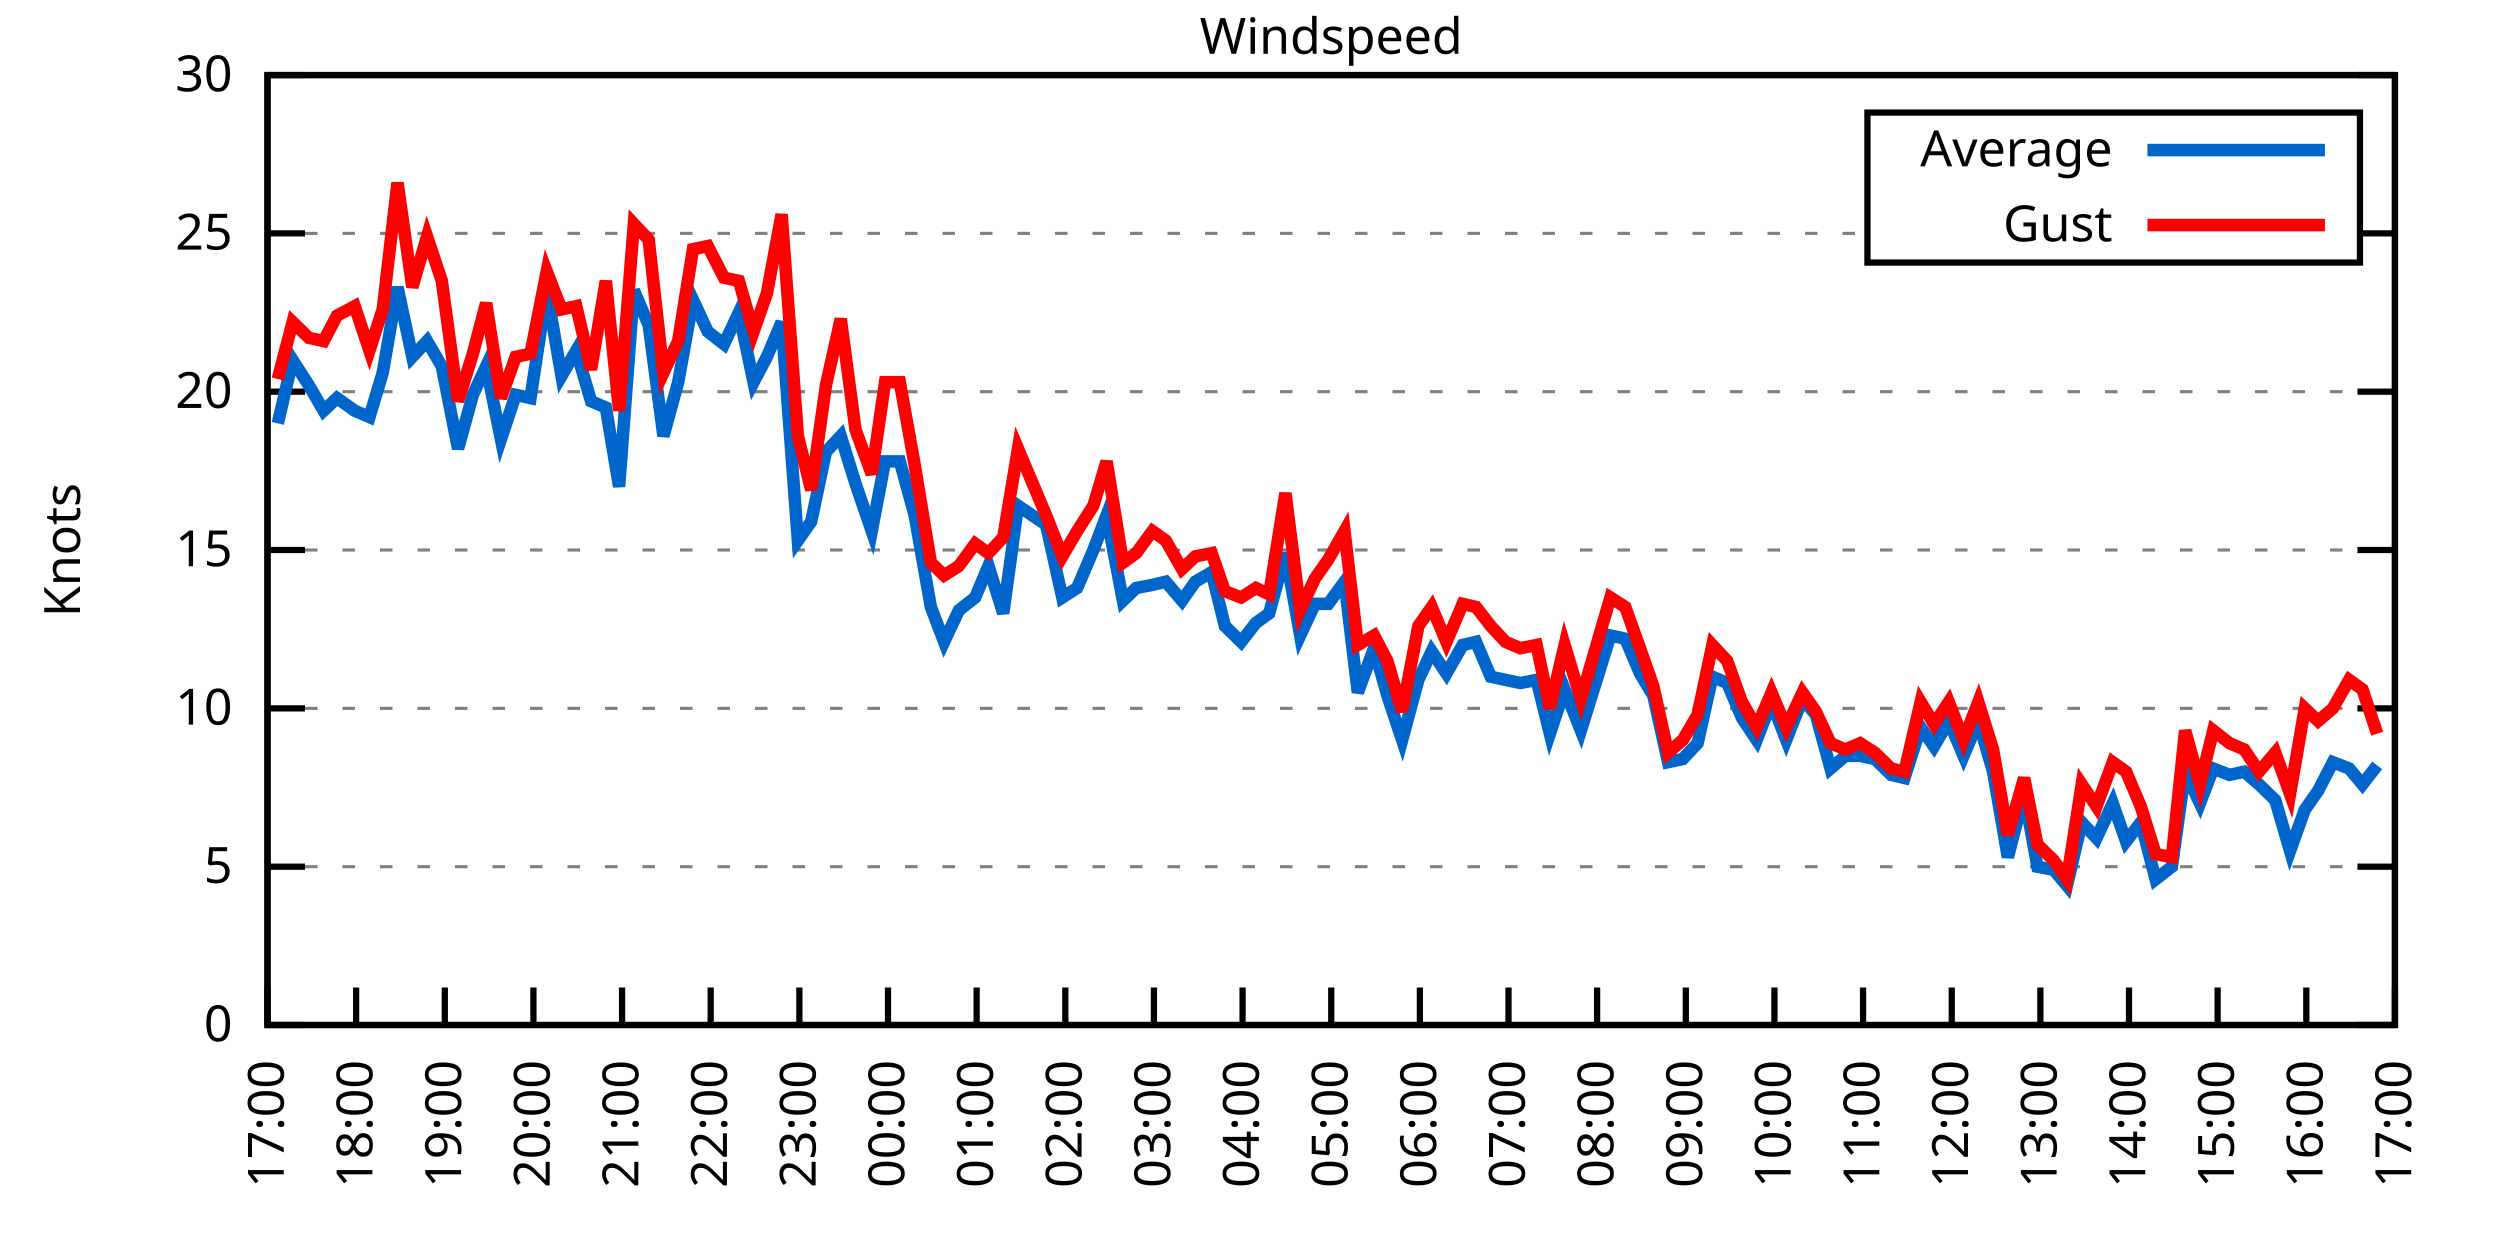
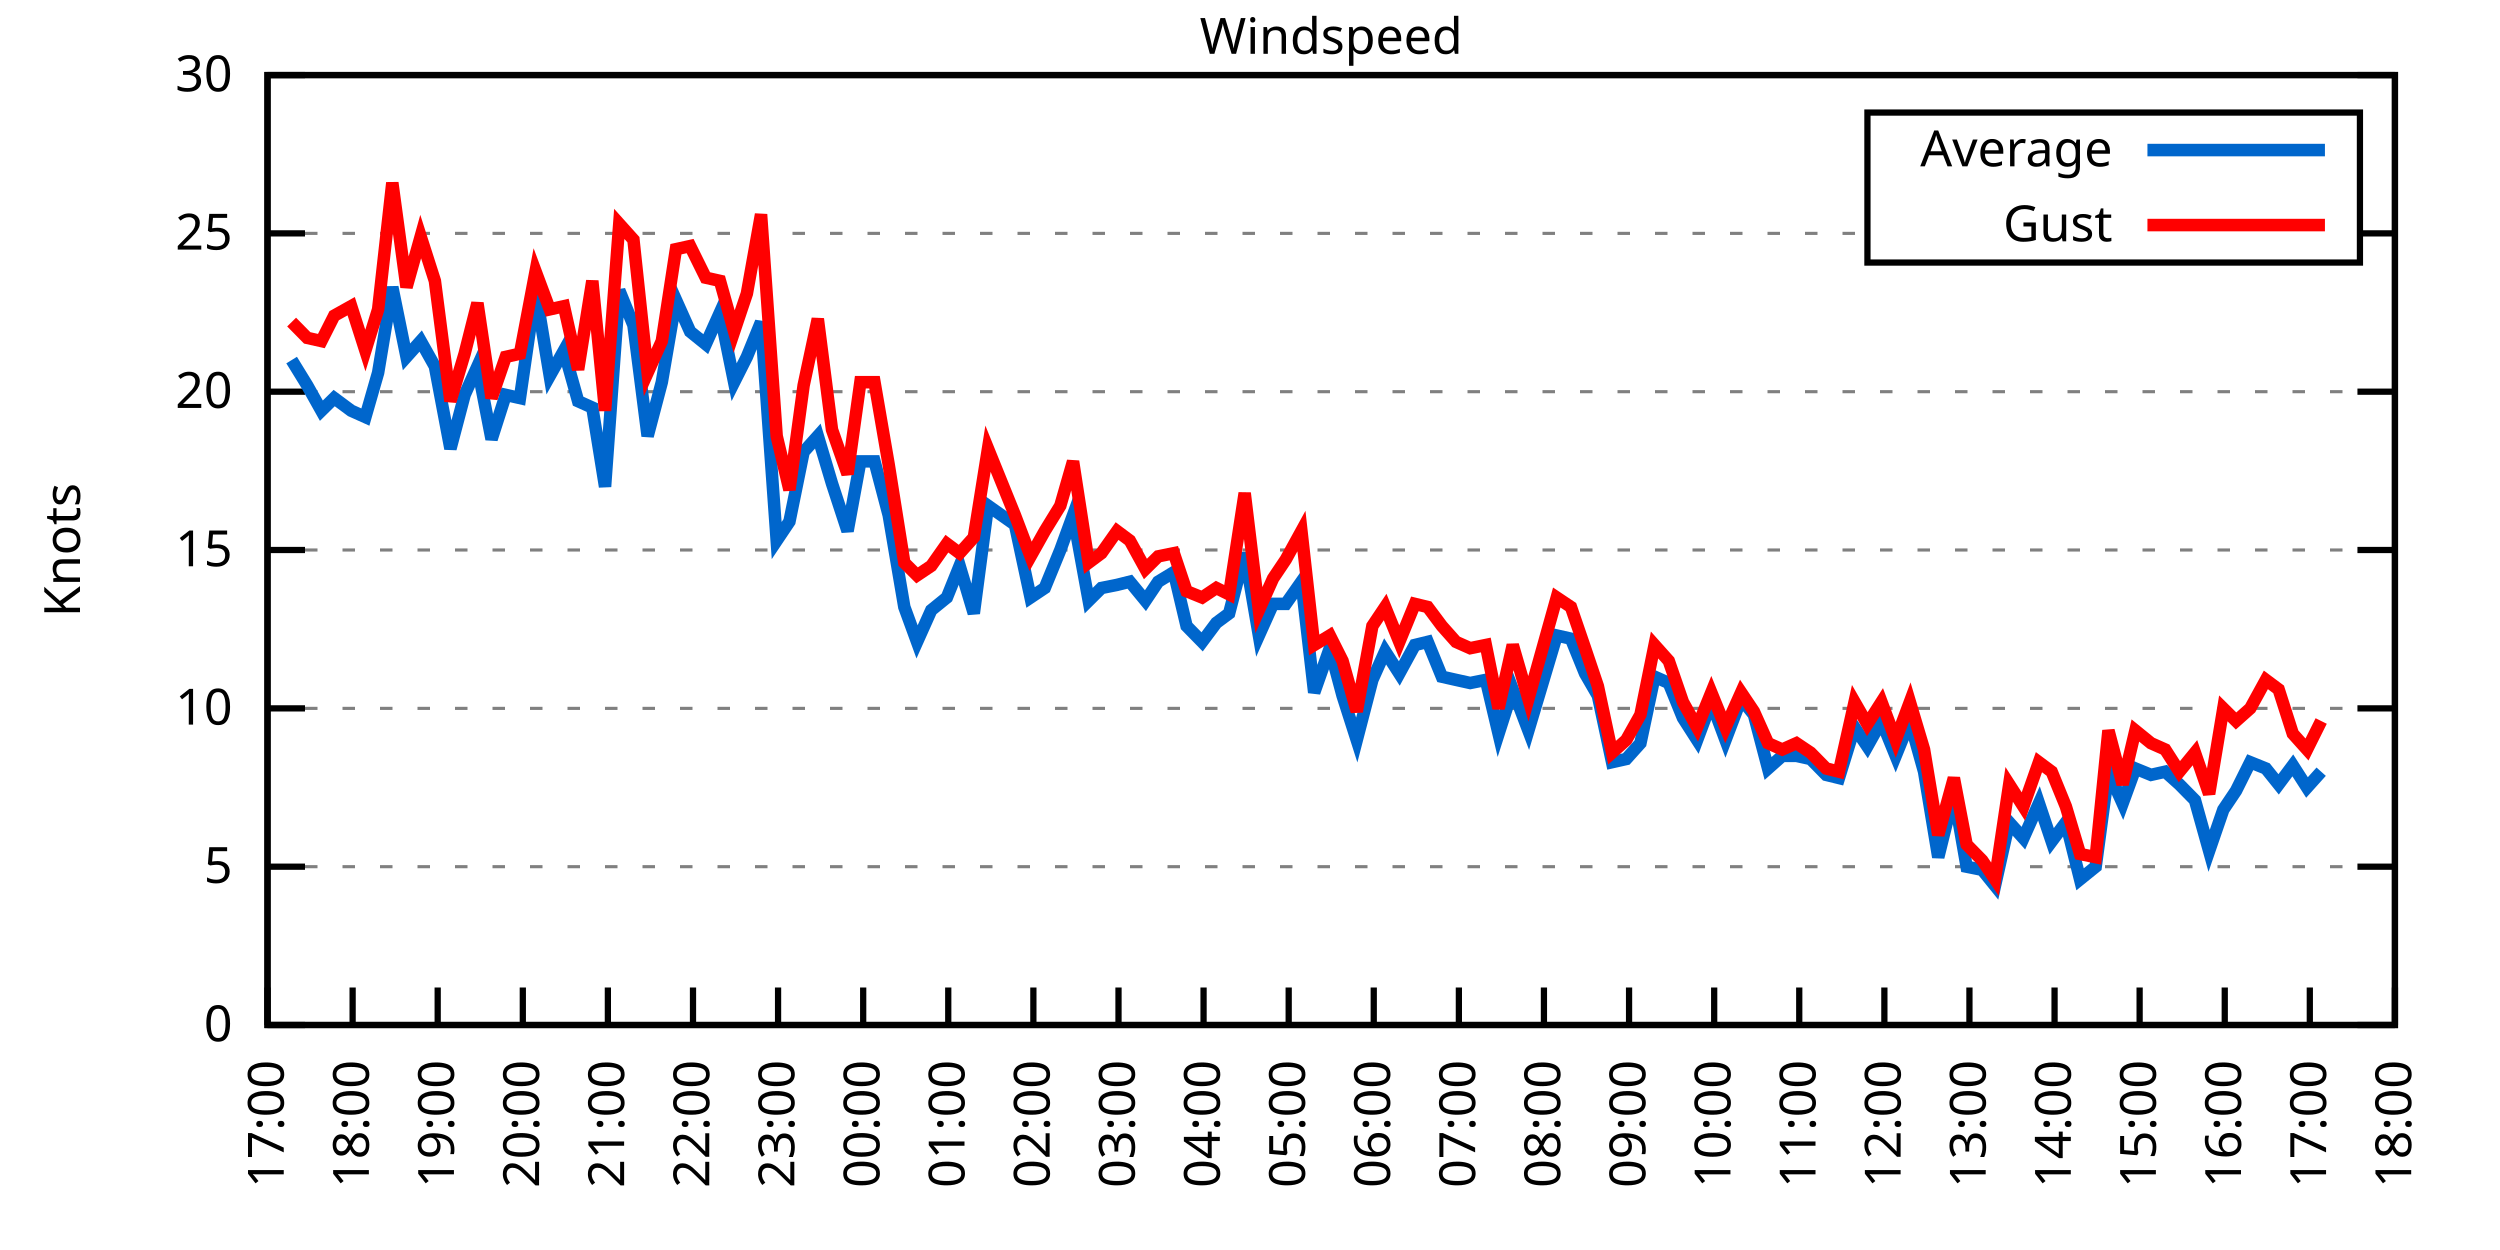
<svg xmlns="http://www.w3.org/2000/svg" xmlns:xlink="http://www.w3.org/1999/xlink" width="400" height="200" viewBox="0 0 400 200">
  <g id="gnuplot_canvas">
    <rect x="0" y="0" width="400" height="200" fill="none" />
    <defs>
      <circle id="gpDot" r="0.5" stroke-width="0.5" stroke="currentColor" />
      <path id="gpPt0" stroke-width="0.333" stroke="currentColor" d="M-1,0 h2 M0,-1 v2" />
      <path id="gpPt1" stroke-width="0.333" stroke="currentColor" d="M-1,-1 L1,1 M1,-1 L-1,1" />
      <path id="gpPt2" stroke-width="0.333" stroke="currentColor" d="M-1,0 L1,0 M0,-1 L0,1 M-1,-1 L1,1 M-1,1 L1,-1" />
      <rect id="gpPt3" stroke-width="0.333" stroke="currentColor" x="-1" y="-1" width="2" height="2" />
      <rect id="gpPt4" stroke-width="0.333" stroke="currentColor" fill="currentColor" x="-1" y="-1" width="2" height="2" />
      <circle id="gpPt5" stroke-width="0.333" stroke="currentColor" cx="0" cy="0" r="1" />
      <use xlink:href="#gpPt5" id="gpPt6" fill="currentColor" stroke="none" />
      <path id="gpPt7" stroke-width="0.333" stroke="currentColor" d="M0,-1.33 L-1.33,0.67 L1.33,0.67 z" />
      <use xlink:href="#gpPt7" id="gpPt8" fill="currentColor" stroke="none" />
      <use xlink:href="#gpPt7" id="gpPt9" stroke="currentColor" transform="rotate(180)" />
      <use xlink:href="#gpPt9" id="gpPt10" fill="currentColor" stroke="none" />
      <use xlink:href="#gpPt3" id="gpPt11" stroke="currentColor" transform="rotate(45)" />
      <use xlink:href="#gpPt11" id="gpPt12" fill="currentColor" stroke="none" />
      <path id="gpPt13" stroke-width="0.333" stroke="currentColor" d="M0,1.330 L1.265,0.411 L0.782,-1.067 L-0.782,-1.076 L-1.265,0.411 z" />
      <use xlink:href="#gpPt13" id="gpPt14" fill="currentColor" stroke="none" />
      <filter id="textbox" filterUnits="objectBoundingBox" x="0" y="0" height="1" width="1">
        <feFlood flood-color="white" flood-opacity="1" result="bgnd" />
        <feComposite in="SourceGraphic" in2="bgnd" operator="atop" />
      </filter>
      <filter id="greybox" filterUnits="objectBoundingBox" x="0" y="0" height="1" width="1">
        <feFlood flood-color="lightgrey" flood-opacity="1" result="grey" />
        <feComposite in="SourceGraphic" in2="grey" operator="atop" />
      </filter>
    </defs>
    <g fill="none" color="white" stroke="currentColor" stroke-width="1.00" stroke-linecap="butt" stroke-linejoin="miter">
</g>
    <g fill="none" color="black" stroke="currentColor" stroke-width="1.00" stroke-linecap="butt" stroke-linejoin="miter">
      <g stroke="none" shape-rendering="crispEdges">
        <polygon fill="rgb(255, 255, 255)" points="42.80,164.00 383.18,164.00 383.18,12.02 42.80,12.02 " />
      </g>
    </g>
    <g fill="none" color="black" stroke="currentColor" stroke-width="1.00" stroke-linecap="butt" stroke-linejoin="miter">
</g>
    <g fill="none" color="black" stroke="black" stroke-width="0.50" stroke-linecap="butt" stroke-linejoin="miter">
</g>
    <g fill="none" color="gray" stroke="currentColor" stroke-width="0.50" stroke-linecap="butt" stroke-linejoin="miter">
      <path stroke="gray" stroke-dasharray="2,4" class="gridline" d="M42.80,164.00 L383.19,164.00  " />
    </g>
    <g fill="none" color="gray" stroke="gray" stroke-width="1.00" stroke-linecap="butt" stroke-linejoin="miter">
</g>
    <g fill="none" color="black" stroke="currentColor" stroke-width="1.00" stroke-linecap="butt" stroke-linejoin="miter">
      <path stroke="black" d="M42.80,164.00 L48.80,164.00 M383.19,164.00 L377.19,164.00  " />
      <g transform="translate(37.20,166.60)" stroke="none" fill="black" font-family="Sans" font-size="8.00" text-anchor="end">
        <text>
          <tspan font-family="Sans"> 0</tspan>
        </text>
      </g>
    </g>
    <g fill="none" color="black" stroke="currentColor" stroke-width="1.00" stroke-linecap="butt" stroke-linejoin="miter">
</g>
    <g fill="none" color="black" stroke="black" stroke-width="0.50" stroke-linecap="butt" stroke-linejoin="miter">
</g>
    <g fill="none" color="gray" stroke="currentColor" stroke-width="0.50" stroke-linecap="butt" stroke-linejoin="miter">
      <path stroke="gray" stroke-dasharray="2,4" class="gridline" d="M42.80,138.67 L383.19,138.67  " />
    </g>
    <g fill="none" color="gray" stroke="gray" stroke-width="1.00" stroke-linecap="butt" stroke-linejoin="miter">
</g>
    <g fill="none" color="black" stroke="currentColor" stroke-width="1.00" stroke-linecap="butt" stroke-linejoin="miter">
      <path stroke="black" d="M42.80,138.67 L48.80,138.67 M383.19,138.67 L377.19,138.67  " />
      <g transform="translate(37.20,141.27)" stroke="none" fill="black" font-family="Sans" font-size="8.00" text-anchor="end">
        <text>
          <tspan font-family="Sans"> 5</tspan>
        </text>
      </g>
    </g>
    <g fill="none" color="black" stroke="currentColor" stroke-width="1.00" stroke-linecap="butt" stroke-linejoin="miter">
</g>
    <g fill="none" color="black" stroke="black" stroke-width="0.50" stroke-linecap="butt" stroke-linejoin="miter">
</g>
    <g fill="none" color="gray" stroke="currentColor" stroke-width="0.50" stroke-linecap="butt" stroke-linejoin="miter">
      <path stroke="gray" stroke-dasharray="2,4" class="gridline" d="M42.80,113.34 L383.19,113.34  " />
    </g>
    <g fill="none" color="gray" stroke="gray" stroke-width="1.00" stroke-linecap="butt" stroke-linejoin="miter">
</g>
    <g fill="none" color="black" stroke="currentColor" stroke-width="1.00" stroke-linecap="butt" stroke-linejoin="miter">
      <path stroke="black" d="M42.80,113.34 L48.80,113.34 M383.19,113.34 L377.19,113.34  " />
      <g transform="translate(37.20,115.94)" stroke="none" fill="black" font-family="Sans" font-size="8.00" text-anchor="end">
        <text>
          <tspan font-family="Sans"> 10</tspan>
        </text>
      </g>
    </g>
    <g fill="none" color="black" stroke="currentColor" stroke-width="1.00" stroke-linecap="butt" stroke-linejoin="miter">
</g>
    <g fill="none" color="black" stroke="black" stroke-width="0.50" stroke-linecap="butt" stroke-linejoin="miter">
</g>
    <g fill="none" color="gray" stroke="currentColor" stroke-width="0.50" stroke-linecap="butt" stroke-linejoin="miter">
      <path stroke="gray" stroke-dasharray="2,4" class="gridline" d="M42.80,88.00 L383.19,88.00  " />
    </g>
    <g fill="none" color="gray" stroke="gray" stroke-width="1.00" stroke-linecap="butt" stroke-linejoin="miter">
</g>
    <g fill="none" color="black" stroke="currentColor" stroke-width="1.00" stroke-linecap="butt" stroke-linejoin="miter">
      <path stroke="black" d="M42.80,88.00 L48.80,88.00 M383.19,88.00 L377.19,88.00  " />
      <g transform="translate(37.20,90.60)" stroke="none" fill="black" font-family="Sans" font-size="8.00" text-anchor="end">
        <text>
          <tspan font-family="Sans"> 15</tspan>
        </text>
      </g>
    </g>
    <g fill="none" color="black" stroke="currentColor" stroke-width="1.00" stroke-linecap="butt" stroke-linejoin="miter">
</g>
    <g fill="none" color="black" stroke="black" stroke-width="0.50" stroke-linecap="butt" stroke-linejoin="miter">
</g>
    <g fill="none" color="gray" stroke="currentColor" stroke-width="0.50" stroke-linecap="butt" stroke-linejoin="miter">
      <path stroke="gray" stroke-dasharray="2,4" class="gridline" d="M42.80,62.67 L383.19,62.67  " />
    </g>
    <g fill="none" color="gray" stroke="gray" stroke-width="1.00" stroke-linecap="butt" stroke-linejoin="miter">
</g>
    <g fill="none" color="black" stroke="currentColor" stroke-width="1.00" stroke-linecap="butt" stroke-linejoin="miter">
      <path stroke="black" d="M42.80,62.67 L48.80,62.67 M383.19,62.67 L377.19,62.67  " />
      <g transform="translate(37.20,65.27)" stroke="none" fill="black" font-family="Sans" font-size="8.00" text-anchor="end">
        <text>
          <tspan font-family="Sans"> 20</tspan>
        </text>
      </g>
    </g>
    <g fill="none" color="black" stroke="currentColor" stroke-width="1.00" stroke-linecap="butt" stroke-linejoin="miter">
</g>
    <g fill="none" color="black" stroke="black" stroke-width="0.50" stroke-linecap="butt" stroke-linejoin="miter">
</g>
    <g fill="none" color="gray" stroke="currentColor" stroke-width="0.50" stroke-linecap="butt" stroke-linejoin="miter">
      <path stroke="gray" stroke-dasharray="2,4" class="gridline" d="M42.80,37.34 L298.79,37.34 M377.59,37.34 L383.19,37.34  " />
    </g>
    <g fill="none" color="gray" stroke="gray" stroke-width="1.00" stroke-linecap="butt" stroke-linejoin="miter">
</g>
    <g fill="none" color="black" stroke="currentColor" stroke-width="1.00" stroke-linecap="butt" stroke-linejoin="miter">
      <path stroke="black" d="M42.80,37.34 L48.80,37.34 M383.19,37.34 L377.19,37.34  " />
      <g transform="translate(37.20,39.94)" stroke="none" fill="black" font-family="Sans" font-size="8.00" text-anchor="end">
        <text>
          <tspan font-family="Sans"> 25</tspan>
        </text>
      </g>
    </g>
    <g fill="none" color="black" stroke="currentColor" stroke-width="1.00" stroke-linecap="butt" stroke-linejoin="miter">
</g>
    <g fill="none" color="black" stroke="black" stroke-width="0.50" stroke-linecap="butt" stroke-linejoin="miter">
</g>
    <g fill="none" color="gray" stroke="currentColor" stroke-width="0.50" stroke-linecap="butt" stroke-linejoin="miter">
      <path stroke="gray" stroke-dasharray="2,4" class="gridline" d="M42.80,12.01 L383.19,12.01  " />
    </g>
    <g fill="none" color="gray" stroke="gray" stroke-width="1.00" stroke-linecap="butt" stroke-linejoin="miter">
</g>
    <g fill="none" color="black" stroke="currentColor" stroke-width="1.00" stroke-linecap="butt" stroke-linejoin="miter">
      <path stroke="black" d="M42.80,12.01 L48.80,12.01 M383.19,12.01 L377.19,12.01  " />
      <g transform="translate(37.20,14.61)" stroke="none" fill="black" font-family="Sans" font-size="8.00" text-anchor="end">
        <text>
          <tspan font-family="Sans"> 30</tspan>
        </text>
      </g>
    </g>
    <g fill="none" color="black" stroke="currentColor" stroke-width="1.00" stroke-linecap="butt" stroke-linejoin="miter">
      <path stroke="black" d="M42.80,164.00 L42.80,158.00  " />
      <g transform="translate(45.40,169.60) rotate(270.00)" stroke="none" fill="black" font-family="Sans" font-size="8.00" text-anchor="end">
        <text>
          <tspan font-family="Sans">17:00</tspan>
        </text>
      </g>
    </g>
    <g fill="none" color="black" stroke="currentColor" stroke-width="1.00" stroke-linecap="butt" stroke-linejoin="miter">
-       <path stroke="black" d="M56.98,164.00 L56.98,158.00  " />
-       <g transform="translate(59.58,169.60) rotate(270.00)" stroke="none" fill="black" font-family="Sans" font-size="8.00" text-anchor="end">
+       <path stroke="black" d="M56.42,164.00 L56.42,158.00  " />
+       <g transform="translate(59.02,169.60) rotate(270.00)" stroke="none" fill="black" font-family="Sans" font-size="8.00" text-anchor="end">
        <text>
          <tspan font-family="Sans">18:00</tspan>
        </text>
      </g>
    </g>
    <g fill="none" color="black" stroke="currentColor" stroke-width="1.00" stroke-linecap="butt" stroke-linejoin="miter">
-       <path stroke="black" d="M71.17,164.00 L71.17,158.00  " />
-       <g transform="translate(73.77,169.60) rotate(270.00)" stroke="none" fill="black" font-family="Sans" font-size="8.00" text-anchor="end">
+       <path stroke="black" d="M70.03,164.00 L70.03,158.00  " />
+       <g transform="translate(72.63,169.60) rotate(270.00)" stroke="none" fill="black" font-family="Sans" font-size="8.00" text-anchor="end">
        <text>
          <tspan font-family="Sans">19:00</tspan>
        </text>
      </g>
    </g>
    <g fill="none" color="black" stroke="currentColor" stroke-width="1.00" stroke-linecap="butt" stroke-linejoin="miter">
-       <path stroke="black" d="M85.35,164.00 L85.35,158.00  " />
-       <g transform="translate(87.95,169.60) rotate(270.00)" stroke="none" fill="black" font-family="Sans" font-size="8.00" text-anchor="end">
+       <path stroke="black" d="M83.65,164.00 L83.65,158.00  " />
+       <g transform="translate(86.25,169.60) rotate(270.00)" stroke="none" fill="black" font-family="Sans" font-size="8.00" text-anchor="end">
        <text>
          <tspan font-family="Sans">20:00</tspan>
        </text>
      </g>
    </g>
    <g fill="none" color="black" stroke="currentColor" stroke-width="1.00" stroke-linecap="butt" stroke-linejoin="miter">
-       <path stroke="black" d="M99.53,164.00 L99.53,158.00  " />
-       <g transform="translate(102.13,169.60) rotate(270.00)" stroke="none" fill="black" font-family="Sans" font-size="8.00" text-anchor="end">
+       <path stroke="black" d="M97.26,164.00 L97.26,158.00  " />
+       <g transform="translate(99.86,169.60) rotate(270.00)" stroke="none" fill="black" font-family="Sans" font-size="8.00" text-anchor="end">
        <text>
          <tspan font-family="Sans">21:00</tspan>
        </text>
      </g>
    </g>
    <g fill="none" color="black" stroke="currentColor" stroke-width="1.00" stroke-linecap="butt" stroke-linejoin="miter">
-       <path stroke="black" d="M113.71,164.00 L113.71,158.00  " />
-       <g transform="translate(116.31,169.60) rotate(270.00)" stroke="none" fill="black" font-family="Sans" font-size="8.00" text-anchor="end">
+       <path stroke="black" d="M110.88,164.00 L110.88,158.00  " />
+       <g transform="translate(113.48,169.60) rotate(270.00)" stroke="none" fill="black" font-family="Sans" font-size="8.00" text-anchor="end">
        <text>
          <tspan font-family="Sans">22:00</tspan>
        </text>
      </g>
    </g>
    <g fill="none" color="black" stroke="currentColor" stroke-width="1.00" stroke-linecap="butt" stroke-linejoin="miter">
-       <path stroke="black" d="M127.90,164.00 L127.90,158.00  " />
-       <g transform="translate(130.50,169.60) rotate(270.00)" stroke="none" fill="black" font-family="Sans" font-size="8.00" text-anchor="end">
+       <path stroke="black" d="M124.49,164.00 L124.49,158.00  " />
+       <g transform="translate(127.09,169.60) rotate(270.00)" stroke="none" fill="black" font-family="Sans" font-size="8.00" text-anchor="end">
        <text>
          <tspan font-family="Sans">23:00</tspan>
        </text>
      </g>
    </g>
    <g fill="none" color="black" stroke="currentColor" stroke-width="1.00" stroke-linecap="butt" stroke-linejoin="miter">
-       <path stroke="black" d="M142.08,164.00 L142.08,158.00  " />
-       <g transform="translate(144.68,169.60) rotate(270.00)" stroke="none" fill="black" font-family="Sans" font-size="8.00" text-anchor="end">
+       <path stroke="black" d="M138.11,164.00 L138.11,158.00  " />
+       <g transform="translate(140.71,169.60) rotate(270.00)" stroke="none" fill="black" font-family="Sans" font-size="8.00" text-anchor="end">
        <text>
          <tspan font-family="Sans">00:00</tspan>
        </text>
      </g>
    </g>
    <g fill="none" color="black" stroke="currentColor" stroke-width="1.00" stroke-linecap="butt" stroke-linejoin="miter">
-       <path stroke="black" d="M156.26,164.00 L156.26,158.00  " />
-       <g transform="translate(158.86,169.60) rotate(270.00)" stroke="none" fill="black" font-family="Sans" font-size="8.00" text-anchor="end">
+       <path stroke="black" d="M151.72,164.00 L151.72,158.00  " />
+       <g transform="translate(154.32,169.60) rotate(270.00)" stroke="none" fill="black" font-family="Sans" font-size="8.00" text-anchor="end">
        <text>
          <tspan font-family="Sans">01:00</tspan>
        </text>
      </g>
    </g>
    <g fill="none" color="black" stroke="currentColor" stroke-width="1.00" stroke-linecap="butt" stroke-linejoin="miter">
-       <path stroke="black" d="M170.45,164.00 L170.45,158.00  " />
-       <g transform="translate(173.05,169.60) rotate(270.00)" stroke="none" fill="black" font-family="Sans" font-size="8.00" text-anchor="end">
+       <path stroke="black" d="M165.34,164.00 L165.34,158.00  " />
+       <g transform="translate(167.94,169.60) rotate(270.00)" stroke="none" fill="black" font-family="Sans" font-size="8.00" text-anchor="end">
        <text>
          <tspan font-family="Sans">02:00</tspan>
        </text>
      </g>
    </g>
    <g fill="none" color="black" stroke="currentColor" stroke-width="1.00" stroke-linecap="butt" stroke-linejoin="miter">
-       <path stroke="black" d="M184.63,164.00 L184.63,158.00  " />
-       <g transform="translate(187.23,169.60) rotate(270.00)" stroke="none" fill="black" font-family="Sans" font-size="8.00" text-anchor="end">
+       <path stroke="black" d="M178.96,164.00 L178.96,158.00  " />
+       <g transform="translate(181.56,169.60) rotate(270.00)" stroke="none" fill="black" font-family="Sans" font-size="8.00" text-anchor="end">
        <text>
          <tspan font-family="Sans">03:00</tspan>
        </text>
      </g>
    </g>
    <g fill="none" color="black" stroke="currentColor" stroke-width="1.00" stroke-linecap="butt" stroke-linejoin="miter">
-       <path stroke="black" d="M198.81,164.00 L198.81,158.00  " />
-       <g transform="translate(201.41,169.60) rotate(270.00)" stroke="none" fill="black" font-family="Sans" font-size="8.00" text-anchor="end">
+       <path stroke="black" d="M192.57,164.00 L192.57,158.00  " />
+       <g transform="translate(195.17,169.60) rotate(270.00)" stroke="none" fill="black" font-family="Sans" font-size="8.00" text-anchor="end">
        <text>
          <tspan font-family="Sans">04:00</tspan>
        </text>
      </g>
    </g>
    <g fill="none" color="black" stroke="currentColor" stroke-width="1.00" stroke-linecap="butt" stroke-linejoin="miter">
-       <path stroke="black" d="M213.00,164.00 L213.00,158.00  " />
-       <g transform="translate(215.60,169.60) rotate(270.00)" stroke="none" fill="black" font-family="Sans" font-size="8.00" text-anchor="end">
+       <path stroke="black" d="M206.19,164.00 L206.19,158.00  " />
+       <g transform="translate(208.79,169.60) rotate(270.00)" stroke="none" fill="black" font-family="Sans" font-size="8.00" text-anchor="end">
        <text>
          <tspan font-family="Sans">05:00</tspan>
        </text>
      </g>
    </g>
    <g fill="none" color="black" stroke="currentColor" stroke-width="1.00" stroke-linecap="butt" stroke-linejoin="miter">
-       <path stroke="black" d="M227.18,164.00 L227.18,158.00  " />
-       <g transform="translate(229.78,169.60) rotate(270.00)" stroke="none" fill="black" font-family="Sans" font-size="8.00" text-anchor="end">
+       <path stroke="black" d="M219.80,164.00 L219.80,158.00  " />
+       <g transform="translate(222.40,169.60) rotate(270.00)" stroke="none" fill="black" font-family="Sans" font-size="8.00" text-anchor="end">
        <text>
          <tspan font-family="Sans">06:00</tspan>
        </text>
      </g>
    </g>
    <g fill="none" color="black" stroke="currentColor" stroke-width="1.00" stroke-linecap="butt" stroke-linejoin="miter">
-       <path stroke="black" d="M241.36,164.00 L241.36,158.00  " />
-       <g transform="translate(243.96,169.60) rotate(270.00)" stroke="none" fill="black" font-family="Sans" font-size="8.00" text-anchor="end">
+       <path stroke="black" d="M233.42,164.00 L233.42,158.00  " />
+       <g transform="translate(236.02,169.60) rotate(270.00)" stroke="none" fill="black" font-family="Sans" font-size="8.00" text-anchor="end">
        <text>
          <tspan font-family="Sans">07:00</tspan>
        </text>
      </g>
    </g>
    <g fill="none" color="black" stroke="currentColor" stroke-width="1.00" stroke-linecap="butt" stroke-linejoin="miter">
-       <path stroke="black" d="M255.54,164.00 L255.54,158.00  " />
-       <g transform="translate(258.14,169.60) rotate(270.00)" stroke="none" fill="black" font-family="Sans" font-size="8.00" text-anchor="end">
+       <path stroke="black" d="M247.03,164.00 L247.03,158.00  " />
+       <g transform="translate(249.63,169.60) rotate(270.00)" stroke="none" fill="black" font-family="Sans" font-size="8.00" text-anchor="end">
        <text>
          <tspan font-family="Sans">08:00</tspan>
        </text>
      </g>
    </g>
    <g fill="none" color="black" stroke="currentColor" stroke-width="1.00" stroke-linecap="butt" stroke-linejoin="miter">
-       <path stroke="black" d="M269.73,164.00 L269.73,158.00  " />
-       <g transform="translate(272.33,169.60) rotate(270.00)" stroke="none" fill="black" font-family="Sans" font-size="8.00" text-anchor="end">
+       <path stroke="black" d="M260.65,164.00 L260.65,158.00  " />
+       <g transform="translate(263.25,169.60) rotate(270.00)" stroke="none" fill="black" font-family="Sans" font-size="8.00" text-anchor="end">
        <text>
          <tspan font-family="Sans">09:00</tspan>
        </text>
      </g>
    </g>
    <g fill="none" color="black" stroke="currentColor" stroke-width="1.00" stroke-linecap="butt" stroke-linejoin="miter">
-       <path stroke="black" d="M283.91,164.00 L283.91,158.00  " />
-       <g transform="translate(286.51,169.60) rotate(270.00)" stroke="none" fill="black" font-family="Sans" font-size="8.00" text-anchor="end">
+       <path stroke="black" d="M274.27,164.00 L274.27,158.00  " />
+       <g transform="translate(276.87,169.60) rotate(270.00)" stroke="none" fill="black" font-family="Sans" font-size="8.00" text-anchor="end">
        <text>
          <tspan font-family="Sans">10:00</tspan>
        </text>
      </g>
    </g>
    <g fill="none" color="black" stroke="currentColor" stroke-width="1.00" stroke-linecap="butt" stroke-linejoin="miter">
-       <path stroke="black" d="M298.09,164.00 L298.09,158.00  " />
-       <g transform="translate(300.69,169.60) rotate(270.00)" stroke="none" fill="black" font-family="Sans" font-size="8.00" text-anchor="end">
+       <path stroke="black" d="M287.88,164.00 L287.88,158.00  " />
+       <g transform="translate(290.48,169.60) rotate(270.00)" stroke="none" fill="black" font-family="Sans" font-size="8.00" text-anchor="end">
        <text>
          <tspan font-family="Sans">11:00</tspan>
        </text>
      </g>
    </g>
    <g fill="none" color="black" stroke="currentColor" stroke-width="1.00" stroke-linecap="butt" stroke-linejoin="miter">
-       <path stroke="black" d="M312.28,164.00 L312.28,158.00  " />
-       <g transform="translate(314.88,169.60) rotate(270.00)" stroke="none" fill="black" font-family="Sans" font-size="8.00" text-anchor="end">
+       <path stroke="black" d="M301.50,164.00 L301.50,158.00  " />
+       <g transform="translate(304.10,169.60) rotate(270.00)" stroke="none" fill="black" font-family="Sans" font-size="8.00" text-anchor="end">
        <text>
          <tspan font-family="Sans">12:00</tspan>
        </text>
      </g>
    </g>
    <g fill="none" color="black" stroke="currentColor" stroke-width="1.00" stroke-linecap="butt" stroke-linejoin="miter">
-       <path stroke="black" d="M326.46,164.00 L326.46,158.00  " />
-       <g transform="translate(329.06,169.60) rotate(270.00)" stroke="none" fill="black" font-family="Sans" font-size="8.00" text-anchor="end">
+       <path stroke="black" d="M315.11,164.00 L315.11,158.00  " />
+       <g transform="translate(317.71,169.60) rotate(270.00)" stroke="none" fill="black" font-family="Sans" font-size="8.00" text-anchor="end">
        <text>
          <tspan font-family="Sans">13:00</tspan>
        </text>
      </g>
    </g>
    <g fill="none" color="black" stroke="currentColor" stroke-width="1.00" stroke-linecap="butt" stroke-linejoin="miter">
-       <path stroke="black" d="M340.64,164.00 L340.64,158.00  " />
-       <g transform="translate(343.24,169.60) rotate(270.00)" stroke="none" fill="black" font-family="Sans" font-size="8.00" text-anchor="end">
+       <path stroke="black" d="M328.73,164.00 L328.73,158.00  " />
+       <g transform="translate(331.33,169.60) rotate(270.00)" stroke="none" fill="black" font-family="Sans" font-size="8.00" text-anchor="end">
        <text>
          <tspan font-family="Sans">14:00</tspan>
        </text>
      </g>
    </g>
    <g fill="none" color="black" stroke="currentColor" stroke-width="1.00" stroke-linecap="butt" stroke-linejoin="miter">
-       <path stroke="black" d="M354.82,164.00 L354.82,158.00  " />
-       <g transform="translate(357.42,169.60) rotate(270.00)" stroke="none" fill="black" font-family="Sans" font-size="8.00" text-anchor="end">
+       <path stroke="black" d="M342.34,164.00 L342.34,158.00  " />
+       <g transform="translate(344.94,169.60) rotate(270.00)" stroke="none" fill="black" font-family="Sans" font-size="8.00" text-anchor="end">
        <text>
          <tspan font-family="Sans">15:00</tspan>
        </text>
      </g>
    </g>
    <g fill="none" color="black" stroke="currentColor" stroke-width="1.00" stroke-linecap="butt" stroke-linejoin="miter">
-       <path stroke="black" d="M369.01,164.00 L369.01,158.00  " />
-       <g transform="translate(371.61,169.60) rotate(270.00)" stroke="none" fill="black" font-family="Sans" font-size="8.00" text-anchor="end">
+       <path stroke="black" d="M355.96,164.00 L355.96,158.00  " />
+       <g transform="translate(358.56,169.60) rotate(270.00)" stroke="none" fill="black" font-family="Sans" font-size="8.00" text-anchor="end">
        <text>
          <tspan font-family="Sans">16:00</tspan>
+         </text>
+       </g>
+     </g>
+     <g fill="none" color="black" stroke="currentColor" stroke-width="1.00" stroke-linecap="butt" stroke-linejoin="miter">
+       <path stroke="black" d="M369.57,164.00 L369.57,158.00  " />
+       <g transform="translate(372.17,169.60) rotate(270.00)" stroke="none" fill="black" font-family="Sans" font-size="8.00" text-anchor="end">
+         <text>
+           <tspan font-family="Sans">17:00</tspan>
        </text>
      </g>
    </g>
    <g fill="none" color="black" stroke="currentColor" stroke-width="1.00" stroke-linecap="butt" stroke-linejoin="miter">
      <path stroke="black" d="M383.19,164.00 L383.19,158.00  " />
      <g transform="translate(385.79,169.60) rotate(270.00)" stroke="none" fill="black" font-family="Sans" font-size="8.00" text-anchor="end">
        <text>
-           <tspan font-family="Sans">17:00</tspan>
+           <tspan font-family="Sans">18:00</tspan>
        </text>
      </g>
    </g>
    <g fill="none" color="black" stroke="currentColor" stroke-width="1.00" stroke-linecap="butt" stroke-linejoin="miter">
</g>
    <g fill="none" color="black" stroke="currentColor" stroke-width="1.00" stroke-linecap="butt" stroke-linejoin="miter">
      <path stroke="black" d="M42.80,12.01 L42.80,164.00 L383.19,164.00 L383.19,12.01 L42.80,12.01 Z  " />
    </g>
    <g fill="none" color="black" stroke="currentColor" stroke-width="1.00" stroke-linecap="butt" stroke-linejoin="miter">
</g>
    <g fill="none" color="black" stroke="currentColor" stroke-width="1.00" stroke-linecap="butt" stroke-linejoin="miter">
      <path stroke="black" d="M298.79,42.01 L298.79,18.01 L377.59,18.01 L377.59,42.01 L298.79,42.01 Z  " />
    </g>
    <g id="Windspeed_plot_1">
      <g fill="none" color="white" stroke="black" stroke-width="2.00" stroke-linecap="butt" stroke-linejoin="miter">
</g>
      <g fill="none" color="black" stroke="currentColor" stroke-width="2.00" stroke-linecap="butt" stroke-linejoin="miter">
        <g transform="translate(337.99,26.61)" stroke="none" fill="black" font-family="Sans" font-size="8.00" text-anchor="end">
          <text>
            <tspan font-family="Sans">Average</tspan>
          </text>
        </g>
      </g>
      <g fill="none" color="black" stroke="currentColor" stroke-width="2.00" stroke-linecap="butt" stroke-linejoin="miter">
-         <path stroke="rgb(  0, 102, 204)" d="M343.59,24.01 L371.99,24.01 M44.45,67.74 L46.82,57.61 L49.42,61.66 L51.78,65.71 L53.91,63.69 L56.75,65.71   L59.11,66.73 L61.24,59.63 L63.60,45.95 L65.97,57.10 L68.33,54.57 L70.69,58.62 L73.29,71.79 L75.66,63.18   L77.78,58.62 L80.15,70.27 L82.51,63.18 L84.88,63.69 L87.48,46.46 L89.84,60.14 L92.20,56.09 L94.57,64.19   L96.93,65.21 L99.06,77.87 L101.42,46.46 L103.79,52.03 L106.15,69.77 L108.51,61.15 L110.88,47.98 L113.24,53.05   L115.84,55.07 L118.21,50.01 L120.57,61.15 L122.70,57.10 L125.06,51.53 L127.66,86.49 L129.79,83.45 L132.15,72.30   L134.52,69.77 L136.88,77.37 L139.48,84.97 L141.61,73.82 L143.97,73.82 L146.34,82.43 L148.94,97.12 L151.06,102.70   L153.43,97.63 L156.03,95.60 L158.15,90.54 L160.52,98.14 L162.88,80.91 L167.37,83.95 L169.97,95.60 L172.34,94.08   L174.94,88.00 L177.06,82.43 L179.67,96.11 L181.79,94.08 L184.39,93.58 L186.52,93.07 L189.12,96.11 L191.25,93.07   L193.85,91.55 L195.98,100.16 L198.58,102.70 L200.94,99.66 L203.07,98.14 L205.67,88.51 L208.03,101.68 L210.39,96.62   L212.52,96.62 L215.12,93.07 L217.25,110.80 L219.85,103.71 L221.98,111.31 L224.34,118.40 L226.94,108.78 L229.07,104.22   L231.43,107.76 L234.03,103.20 L236.16,102.70 L238.52,108.27 L240.89,108.78 L243.25,109.28 L245.85,108.78 L247.98,117.39   L250.34,110.30 L252.94,116.88 L257.67,101.68 L260.04,102.19 L262.40,107.76 L264.53,111.31 L266.89,121.95 L269.25,121.44   L271.62,118.91 L273.98,108.27 L276.35,109.28 L278.71,114.86 L281.07,118.40 L283.44,112.32 L285.80,118.40 L288.40,111.82   L290.53,114.35 L292.89,122.96 L295.26,120.94 L297.62,120.94 L299.98,121.44 L302.58,123.98 L304.71,124.48 L307.31,116.38   L309.44,119.42 L311.80,115.36 L314.17,120.94 L316.53,115.36 L318.89,123.47 L321.26,137.15 L323.86,127.02 L325.99,138.67   L328.59,139.17 L330.71,141.71 L333.08,131.58 L335.44,134.11 L338.04,128.54 L340.17,134.62 L342.53,131.58 L344.90,140.69   L347.50,138.67 L349.62,123.47 L351.99,128.54 L354.12,122.96 L356.72,123.98 L359.08,123.47 L361.44,125.50 L364.04,128.03   L366.41,136.14 L368.77,129.55 L370.90,126.51 L373.26,121.95 L375.86,122.96 L377.99,125.50 L380.35,122.46  " />
+         <path stroke="rgb(  0, 102, 204)" d="M343.59,24.01 L371.99,24.01 M46.66,57.61 L49.15,61.66 L51.42,65.71 L53.47,63.69 L56.19,65.71 L58.46,66.73   L60.50,59.63 L62.77,45.95 L65.04,57.10 L67.31,54.57 L69.58,58.62 L72.07,71.79 L74.34,63.18 L76.39,58.62   L78.65,70.27 L80.92,63.18 L83.19,63.69 L85.69,46.46 L87.96,60.14 L90.23,56.09 L92.50,64.19 L94.77,65.21   L96.81,77.87 L99.08,46.46 L101.35,52.03 L103.62,69.77 L105.89,61.15 L108.15,47.98 L110.42,53.05 L112.92,55.07   L115.19,50.01 L117.46,61.15 L119.50,57.10 L121.77,51.53 L124.27,86.49 L126.31,83.45 L128.58,72.30 L130.85,69.77   L133.12,77.37 L135.61,84.97 L137.66,73.82 L139.92,73.82 L142.19,82.43 L144.69,97.12 L146.73,102.70 L149.00,97.63   L151.50,95.60 L153.54,90.54 L155.81,98.14 L158.08,80.91 L162.39,83.95 L164.89,95.60 L167.16,94.08 L169.65,88.00   L171.69,82.43 L174.19,96.11 L176.23,94.08 L178.73,93.58 L180.77,93.07 L183.27,96.11 L185.31,93.07 L187.81,91.55   L189.85,100.16 L192.34,102.70 L194.61,99.66 L196.66,98.14 L199.15,88.51 L201.42,101.68 L203.69,96.62 L205.73,96.62   L208.23,93.07 L210.27,110.80 L212.77,103.71 L214.81,111.31 L217.08,118.40 L219.58,108.78 L221.62,104.22 L223.89,107.76   L226.38,103.20 L228.43,102.70 L230.70,108.27 L232.96,108.78 L235.23,109.28 L237.73,108.78 L239.77,117.39 L242.04,110.30   L244.54,116.88 L249.08,101.68 L251.35,102.19 L253.61,107.76 L255.66,111.31 L257.93,121.95 L260.20,121.44 L262.47,118.91   L264.73,108.27 L267.00,109.28 L269.27,114.86 L271.54,118.40 L273.81,112.32 L276.08,118.40 L278.58,111.82 L280.62,114.35   L282.89,122.96 L285.16,120.94 L287.43,120.94 L289.70,121.44 L292.19,123.98 L294.23,124.48 L296.73,116.38 L298.77,119.42   L301.04,115.36 L303.31,120.94 L305.58,115.36 L307.85,123.47 L310.12,137.15 L312.62,127.02 L314.66,138.67 L317.15,139.17   L319.20,141.71 L321.47,131.58 L323.74,134.11 L326.23,128.54 L328.27,134.62 L330.54,131.58 L332.81,140.69 L335.31,138.67   L337.35,123.47 L339.62,128.54 L341.66,122.96 L344.16,123.98 L346.43,123.47 L348.70,125.50 L351.19,128.03 L353.46,136.14   L355.73,129.55 L357.77,126.51 L360.04,121.95 L362.54,122.96 L364.58,125.50 L366.85,122.46 L369.12,126.00 L371.39,123.47    " />
      </g>
    </g>
    <g id="Windspeed_plot_2">
      <g fill="none" color="black" stroke="currentColor" stroke-width="2.00" stroke-linecap="butt" stroke-linejoin="miter">
        <g transform="translate(337.99,38.61)" stroke="none" fill="black" font-family="Sans" font-size="8.00" text-anchor="end">
          <text>
            <tspan font-family="Sans">Gust</tspan>
          </text>
        </g>
      </g>
      <g fill="none" color="black" stroke="currentColor" stroke-width="2.00" stroke-linecap="butt" stroke-linejoin="miter">
-         <path stroke="rgb(255,   0,   0)" d="M343.59,36.01 L371.99,36.01 M44.45,60.65 L46.82,51.53 L49.42,54.06 L51.78,54.57 L53.91,50.51 L56.75,48.99   L59.11,56.09 L61.24,49.50 L63.60,29.24 L65.97,45.95 L68.33,37.85 L70.69,44.94 L73.29,64.19 L75.66,56.59   L77.78,48.49 L80.15,63.69 L82.51,57.10 L84.88,56.59 L87.48,43.42 L89.84,49.50 L92.20,48.99 L94.57,59.13   L96.93,44.94 L99.06,65.71 L101.42,35.82 L103.79,38.35 L106.15,59.63 L108.51,54.57 L110.88,39.87 L113.24,39.37   L115.84,44.43 L118.21,44.94 L120.57,53.05 L122.70,46.97 L125.06,34.30 L127.66,69.77 L129.79,78.38 L132.15,61.66   L134.52,51.02 L136.88,68.75 L139.48,75.85 L141.61,61.15 L143.97,61.15 L146.34,74.33 L148.94,90.03 L151.06,92.06   L153.43,90.54 L156.03,86.99 L158.15,88.51 L160.52,85.98 L162.88,71.79 L167.37,82.43 L169.97,89.02 L172.34,84.97   L174.94,80.91 L177.06,73.82 L179.67,90.03 L181.79,88.51 L184.39,84.97 L186.52,86.49 L189.12,91.04 L191.25,89.02   L193.85,88.51 L195.98,94.59 L198.58,95.60 L200.94,94.08 L203.07,95.10 L205.67,78.89 L208.03,97.63 L210.39,92.56   L212.52,89.52 L215.12,84.97 L217.25,103.20 L219.85,101.68 L221.98,105.74 L224.34,113.84 L226.94,100.16 L229.07,97.12   L231.43,102.70 L234.03,96.62 L236.16,97.12 L238.52,100.16 L240.89,102.70 L243.25,103.71 L245.85,103.20 L247.98,113.34   L250.34,103.20 L252.94,111.82 L257.67,95.60 L260.04,97.12 L262.40,103.71 L264.53,109.79 L266.89,120.43 L269.25,118.40   L271.62,114.35 L273.98,103.20 L276.35,105.74 L278.71,112.32 L281.07,116.38 L283.44,110.80 L285.80,116.38 L288.40,110.80   L290.53,113.84 L292.89,118.91 L295.26,119.92 L297.62,118.91 L299.98,120.43 L302.58,122.96 L304.71,123.47 L307.31,112.32   L309.44,115.87 L311.80,112.32 L314.17,118.40 L316.53,112.32 L318.89,119.92 L321.26,133.60 L323.86,124.48 L325.99,135.12   L328.59,137.66 L330.71,140.69 L333.08,125.50 L335.44,129.04 L338.04,121.95 L340.17,123.47 L342.53,129.04 L344.90,136.64   L347.50,137.15 L349.62,116.88 L351.99,125.50 L354.12,116.88 L356.72,118.91 L359.08,119.92 L361.44,123.47 L364.04,120.43   L366.41,127.02 L368.77,113.34 L370.90,115.36 L373.26,113.34 L375.86,108.78 L377.99,110.30 L380.35,117.39  " />
+         <path stroke="rgb(255,   0,   0)" d="M343.59,36.01 L371.99,36.01 M46.66,51.53 L49.15,54.06 L51.42,54.57 L53.47,50.51 L56.19,48.99 L58.46,56.09   L60.50,49.50 L62.77,29.24 L65.04,45.95 L67.31,37.85 L69.58,44.94 L72.07,64.19 L74.34,56.59 L76.39,48.49   L78.65,63.69 L80.92,57.10 L83.19,56.59 L85.69,43.42 L87.96,49.50 L90.23,48.99 L92.50,59.13 L94.77,44.94   L96.81,65.71 L99.08,35.82 L101.35,38.35 L103.62,59.63 L105.89,54.57 L108.15,39.87 L110.42,39.37 L112.92,44.43   L115.19,44.94 L117.46,53.05 L119.50,46.97 L121.77,34.30 L124.27,69.77 L126.31,78.38 L128.58,61.66 L130.85,51.02   L133.12,68.75 L135.61,75.85 L137.66,61.15 L139.92,61.15 L142.19,74.33 L144.69,90.03 L146.73,92.06 L149.00,90.54   L151.50,86.99 L153.54,88.51 L155.81,85.98 L158.08,71.79 L162.39,82.43 L164.89,89.02 L167.16,84.97 L169.65,80.91   L171.69,73.82 L174.19,90.03 L176.23,88.51 L178.73,84.97 L180.77,86.49 L183.27,91.04 L185.31,89.02 L187.81,88.51   L189.85,94.59 L192.34,95.60 L194.61,94.08 L196.66,95.10 L199.15,78.89 L201.42,97.63 L203.69,92.56 L205.73,89.52   L208.23,84.97 L210.27,103.20 L212.77,101.68 L214.81,105.74 L217.08,113.84 L219.58,100.16 L221.62,97.12 L223.89,102.70   L226.38,96.62 L228.43,97.12 L230.70,100.16 L232.96,102.70 L235.23,103.71 L237.73,103.20 L239.77,113.34 L242.04,103.20   L244.54,111.82 L249.08,95.60 L251.35,97.12 L253.61,103.71 L255.66,109.79 L257.93,120.43 L260.20,118.40 L262.47,114.35   L264.73,103.20 L267.00,105.74 L269.27,112.32 L271.54,116.38 L273.81,110.80 L276.08,116.38 L278.58,110.80 L280.62,113.84   L282.89,118.91 L285.16,119.92 L287.43,118.91 L289.70,120.43 L292.19,122.96 L294.23,123.47 L296.73,112.32 L298.77,115.87   L301.04,112.32 L303.31,118.40 L305.58,112.32 L307.85,119.92 L310.12,133.60 L312.62,124.48 L314.66,135.12 L317.15,137.66   L319.20,140.69 L321.47,125.50 L323.74,129.04 L326.23,121.95 L328.27,123.47 L330.54,129.04 L332.81,136.64 L335.31,137.15   L337.35,116.88 L339.62,125.50 L341.66,116.88 L344.16,118.91 L346.43,119.92 L348.70,123.47 L351.19,120.43 L353.46,127.02   L355.73,113.34 L357.77,115.36 L360.04,113.34 L362.54,108.78 L364.58,110.30 L366.85,117.39 L369.12,119.92 L371.39,115.36    " />
      </g>
    </g>
    <g fill="none" color="black" stroke="currentColor" stroke-width="2.00" stroke-linecap="butt" stroke-linejoin="miter">
</g>
    <g fill="none" color="black" stroke="black" stroke-width="1.00" stroke-linecap="butt" stroke-linejoin="miter">
</g>
    <g fill="none" color="black" stroke="currentColor" stroke-width="1.00" stroke-linecap="butt" stroke-linejoin="miter">
      <path stroke="black" d="M42.80,12.01 L42.80,164.00 L383.19,164.00 L383.19,12.01 L42.80,12.01 Z  " />
      <g transform="translate(12.80,88.01) rotate(270.00)" stroke="none" fill="black" font-family="Sans" font-size="8.00" text-anchor="middle">
        <text>
          <tspan font-family="Sans">Knots</tspan>
        </text>
      </g>
    </g>
    <g fill="none" color="black" stroke="currentColor" stroke-width="1.00" stroke-linecap="butt" stroke-linejoin="miter">
</g>
    <g fill="none" color="black" stroke="currentColor" stroke-width="1.00" stroke-linecap="butt" stroke-linejoin="miter">
      <g transform="translate(212.99,8.61)" stroke="none" fill="black" font-family="Sans" font-size="8.00" text-anchor="middle">
        <text>
          <tspan font-family="Sans">Windspeed</tspan>
        </text>
      </g>
    </g>
    <g fill="none" color="black" stroke="currentColor" stroke-width="1.00" stroke-linecap="butt" stroke-linejoin="miter">
</g>
  </g>
</svg>
